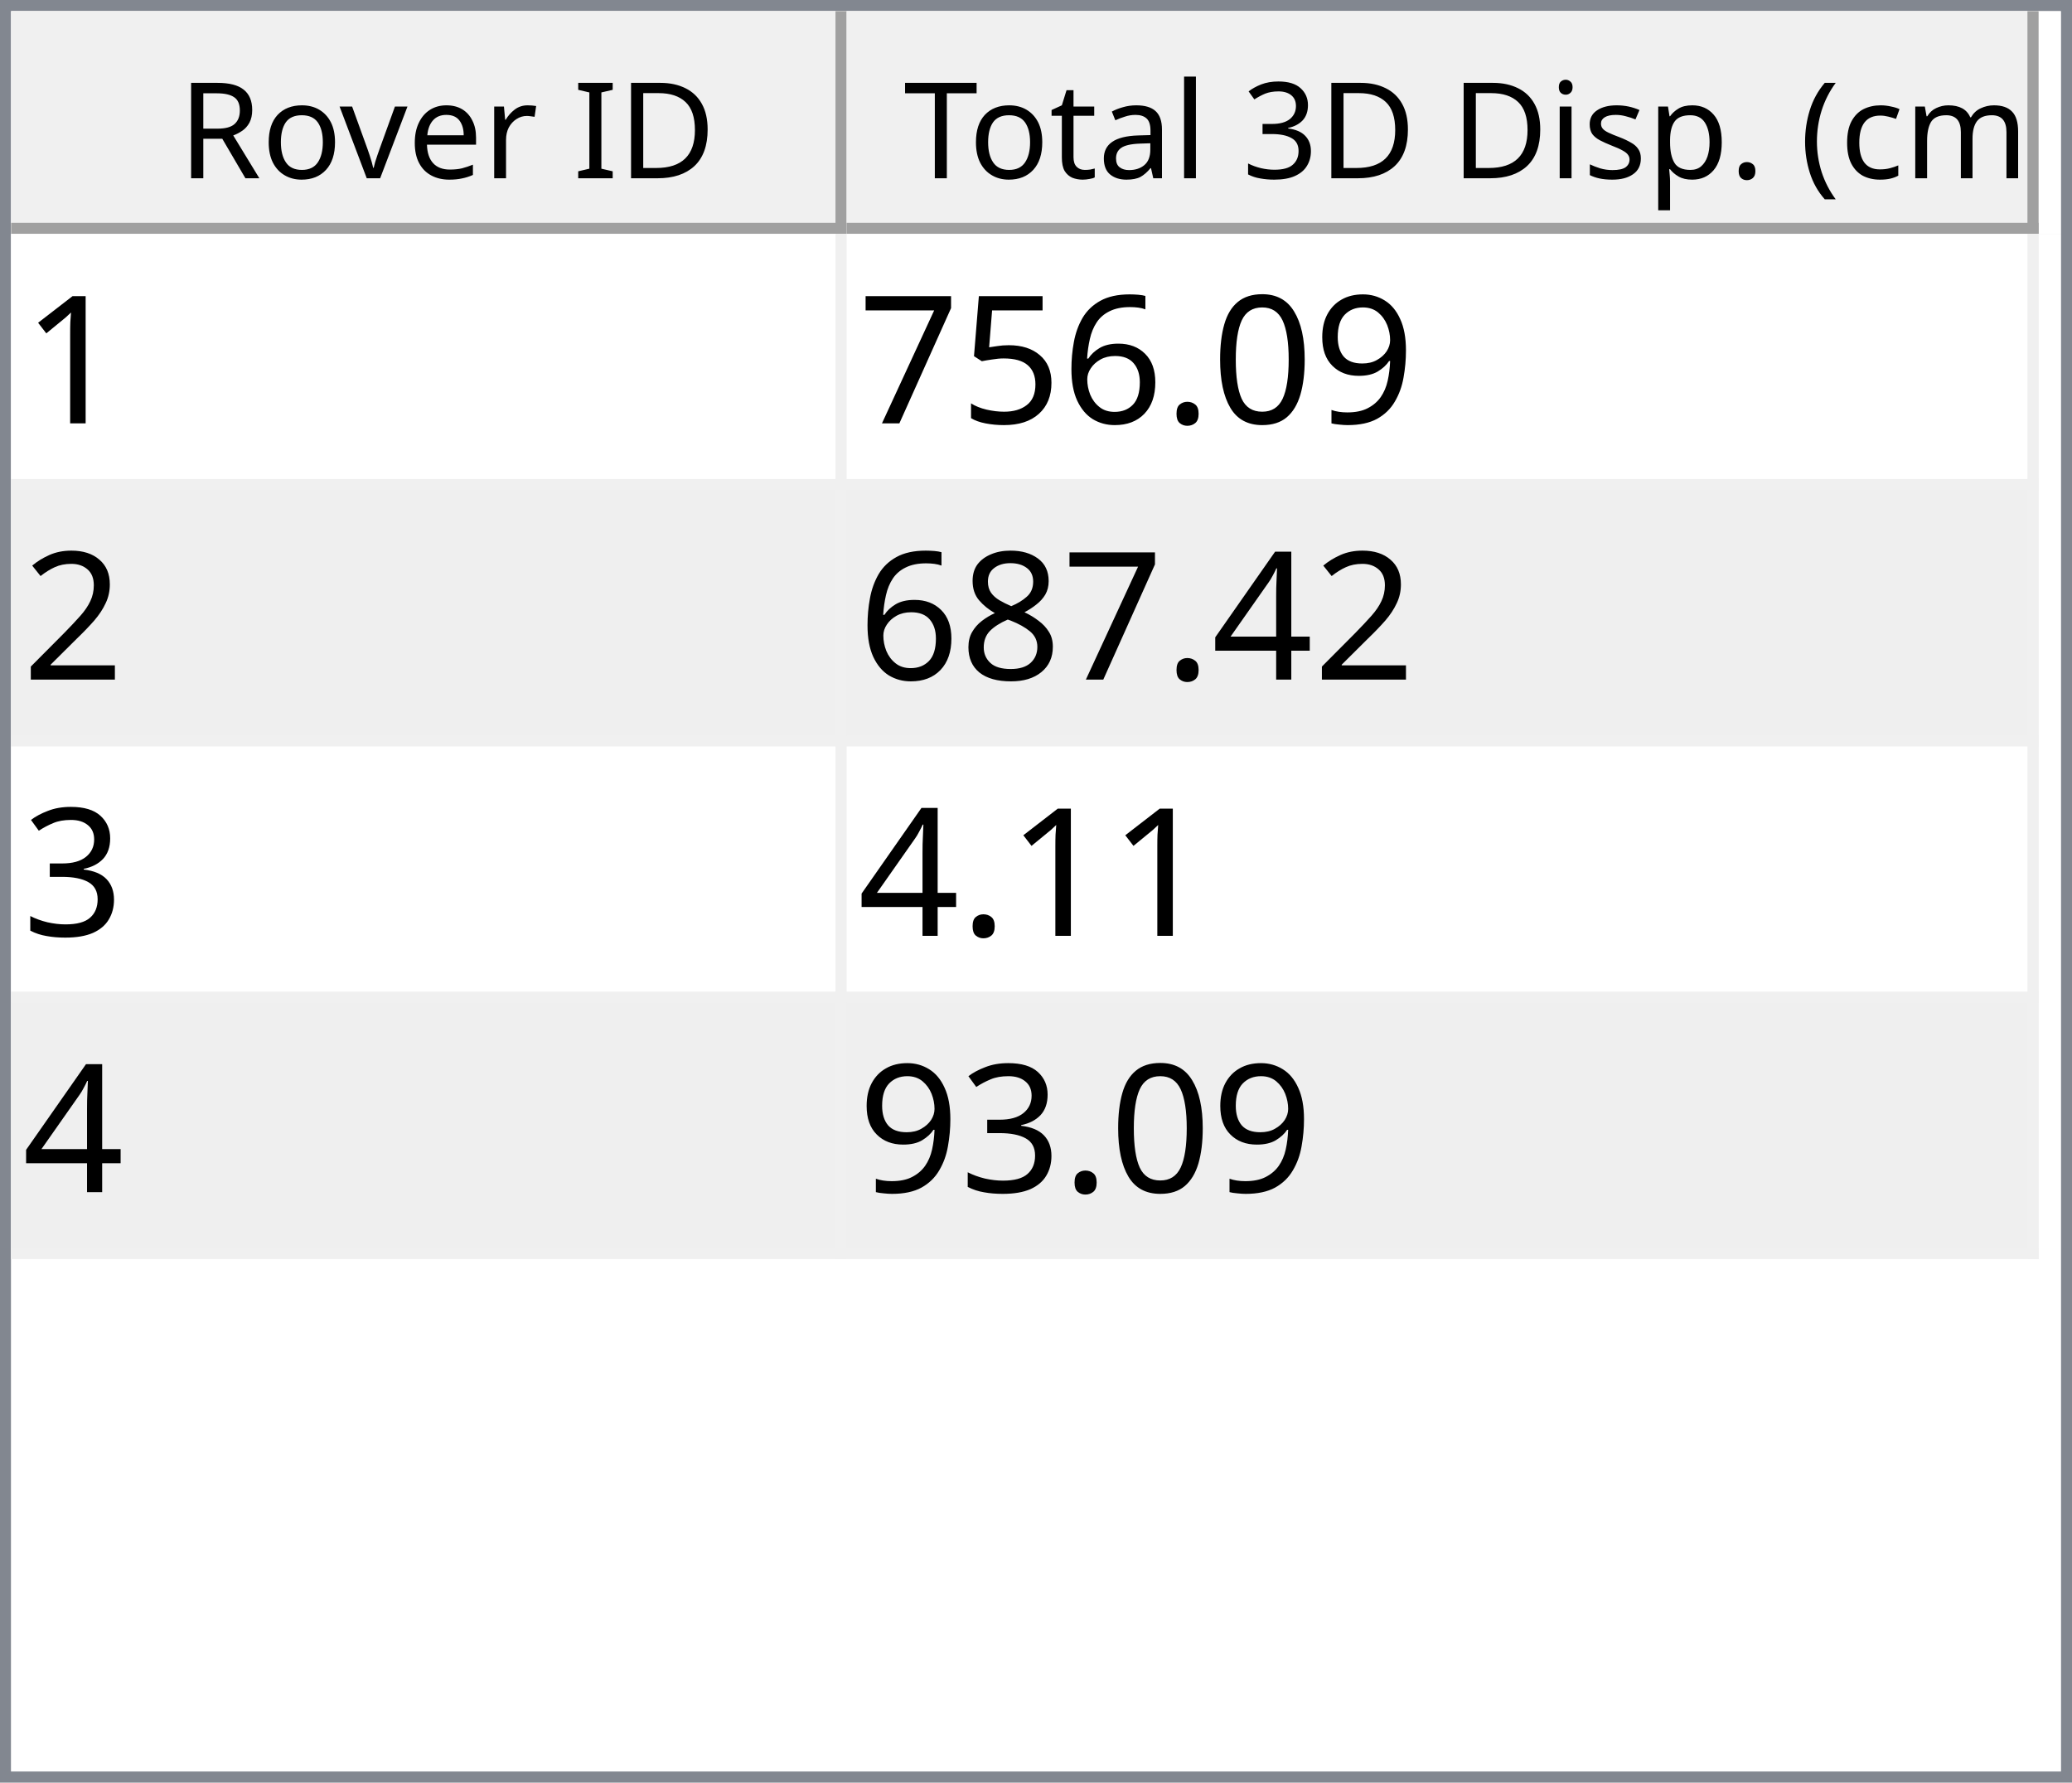
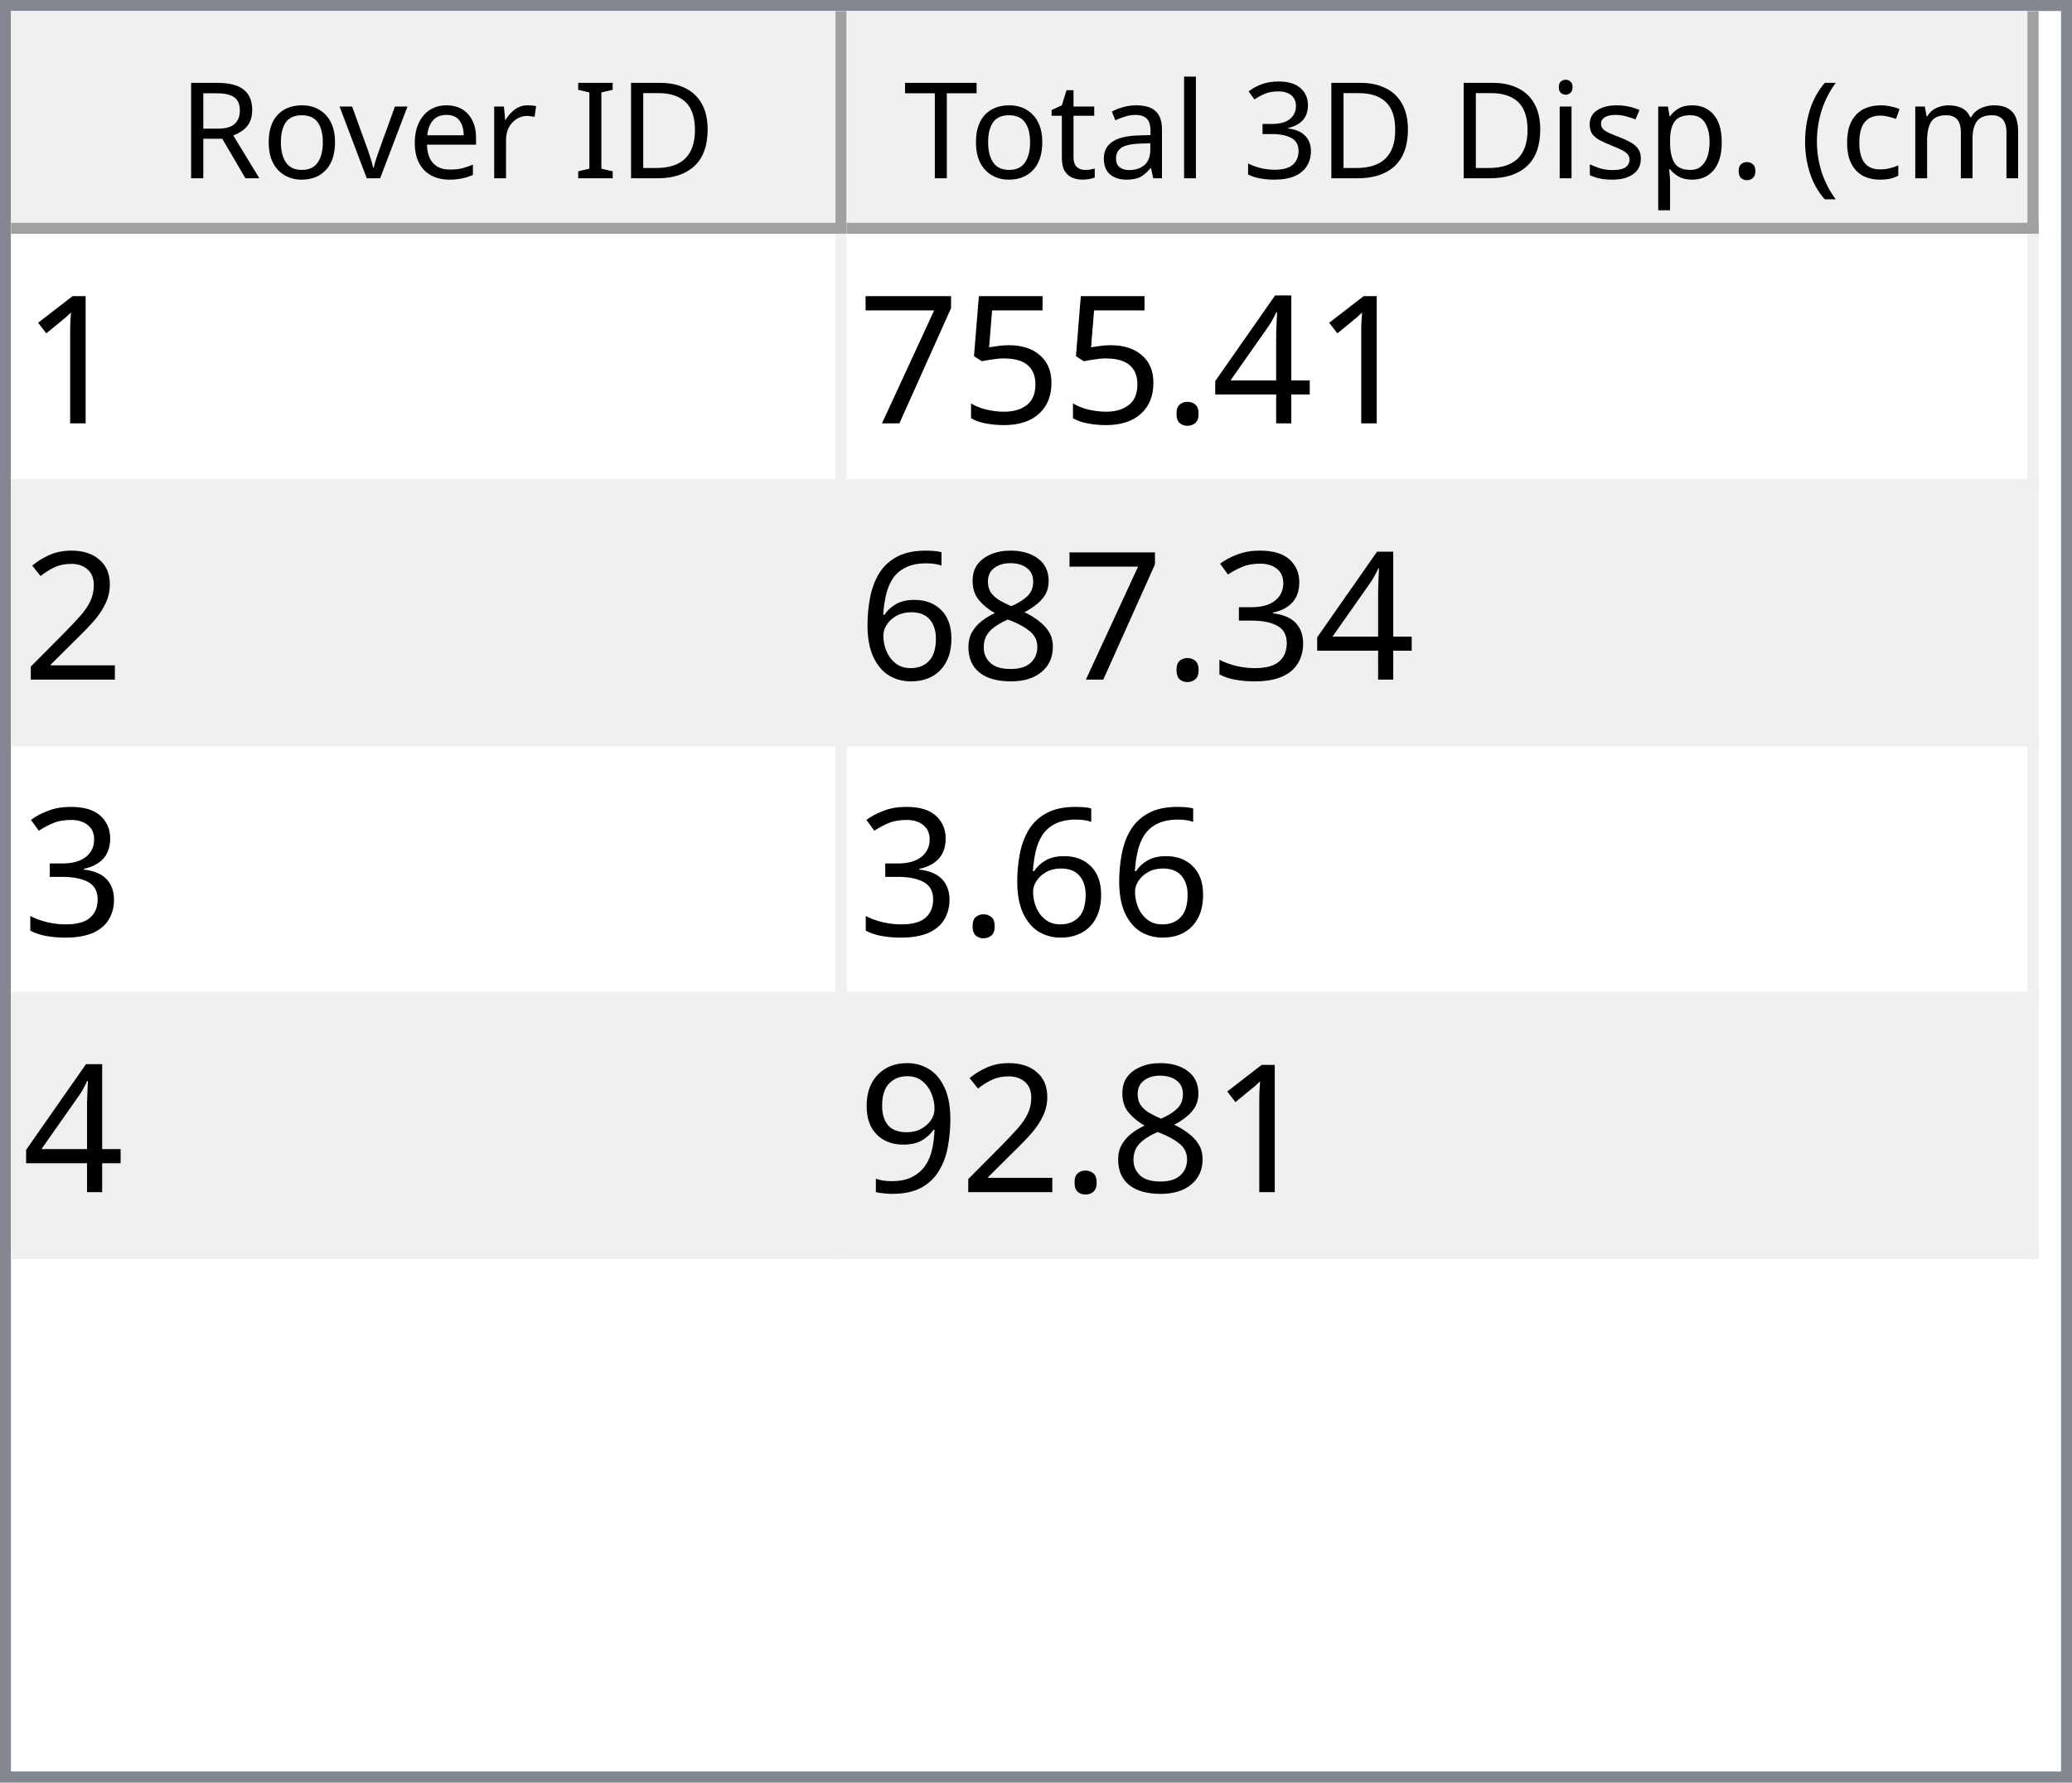
<svg xmlns="http://www.w3.org/2000/svg" style="fill-opacity:1; color-rendering:auto; color-interpolation:auto; text-rendering:auto; stroke:black; stroke-linecap:square; stroke-miterlimit:10; shape-rendering:auto; stroke-opacity:1; fill:black; stroke-dasharray:none; font-weight:normal; stroke-width:1; font-family:'Dialog'; font-style:normal; stroke-linejoin:miter; font-size:12px; stroke-dashoffset:0; image-rendering:auto;" width="186" height="160">
  <defs id="genericDefs" />
  <g>
    <defs id="defs1">
      <clipPath clipPathUnits="userSpaceOnUse" id="clipPath1">
        <path d="M0 0 L186 0 L186 160 L0 160 L0 0 Z" />
      </clipPath>
      <clipPath clipPathUnits="userSpaceOnUse" id="clipPath2">
        <path d="M0 0 L0 160 L186 160 L186 0 Z" />
      </clipPath>
      <clipPath clipPathUnits="userSpaceOnUse" id="clipPath3">
        <path d="M0 0 L0 20 L184 20 L184 0 Z" />
      </clipPath>
      <clipPath clipPathUnits="userSpaceOnUse" id="clipPath4">
        <path d="M0 0 L0 20 L75 20 L75 0 Z" />
      </clipPath>
      <clipPath clipPathUnits="userSpaceOnUse" id="clipPath5">
        <path d="M1 1 L1 19 L74 19 L74 1 Z" />
      </clipPath>
      <clipPath clipPathUnits="userSpaceOnUse" id="clipPath6">
        <path d="M0 0 L0 18 L73 18 L73 0 Z" />
      </clipPath>
      <clipPath clipPathUnits="userSpaceOnUse" id="clipPath7">
        <path d="M-0.5 -0.5 L-0.5 19.5 L74.5 19.5 L74.5 -0.5 Z" />
      </clipPath>
      <clipPath clipPathUnits="userSpaceOnUse" id="clipPath8">
        <path d="M0 0 L0 20 L107 20 L107 0 Z" />
      </clipPath>
      <clipPath clipPathUnits="userSpaceOnUse" id="clipPath9">
        <path d="M1 1 L1 19 L106 19 L106 1 Z" />
      </clipPath>
      <clipPath clipPathUnits="userSpaceOnUse" id="clipPath10">
        <path d="M0 0 L0 18 L105 18 L105 0 Z" />
      </clipPath>
      <clipPath clipPathUnits="userSpaceOnUse" id="clipPath11">
        <path d="M-0.5 -0.5 L-0.5 19.5 L106.5 19.5 L106.5 -0.5 Z" />
      </clipPath>
      <clipPath clipPathUnits="userSpaceOnUse" id="clipPath12">
        <path d="M0 0 L0 138 L184 138 L184 0 Z" />
      </clipPath>
      <clipPath clipPathUnits="userSpaceOnUse" id="clipPath13">
        <path d="M0 0 L0 92 L182 92 L182 0 Z" />
      </clipPath>
      <clipPath clipPathUnits="userSpaceOnUse" id="clipPath14">
        <path d="M-0.5 -0.5 L-0.5 91.5 L181.5 91.5 L181.5 -0.5 Z" />
      </clipPath>
      <clipPath clipPathUnits="userSpaceOnUse" id="clipPath15">
        <path d="M0 0 L0 22 L74 22 L74 0 Z" />
      </clipPath>
      <clipPath clipPathUnits="userSpaceOnUse" id="clipPath16">
        <path d="M0 0 L0 22 L106 22 L106 0 Z" />
      </clipPath>
      <font horiz-adv-x="64.551" id="font1">
        <font-face ascent="107.91" descent="25.098" units-per-em="100" style="font-style:normal; font-family:Segoe UI; font-weight:normal;" />
        <missing-glyph horiz-adv-x="64.551" d="M8.109 0 L8.109 68.266 L56.453 68.266 L56.453 0 L8.109 0 ZM15.328 7.234 L49.219 7.234 L49.219 61.031 L15.328 61.031 L15.328 7.234 Z" />
        <glyph unicode="D" horiz-adv-x="70.117" d="M9.188 0 L9.188 70.016 L28.516 70.016 Q65.531 70.016 65.531 35.891 Q65.531 19.672 55.25 9.836 Q44.969 0 27.734 0 L9.188 0 ZM17.391 62.594 L17.391 7.422 L27.828 7.422 Q41.609 7.422 49.273 14.797 Q56.938 22.172 56.938 35.688 Q56.938 62.594 28.328 62.594 L17.391 62.594 Z" />
        <glyph unicode="I" horiz-adv-x="26.611" d="M17.391 0 L9.188 0 L9.188 70.016 L17.391 70.016 L17.391 0 Z" />
        <glyph unicode=" " horiz-adv-x="27.393" d="" />
        <glyph unicode="r" horiz-adv-x="34.766" d="M34.188 41.891 Q32.078 43.5 28.125 43.5 Q23 43.5 19.555 38.672 Q16.109 33.844 16.109 25.484 L16.109 0 L8.109 0 L8.109 50 L16.109 50 L16.109 39.703 L16.312 39.703 Q18.016 44.969 21.531 47.922 Q25.047 50.875 29.391 50.875 Q32.516 50.875 34.188 50.203 L34.188 41.891 Z" />
        <glyph unicode="e" horiz-adv-x="52.295" d="M48.297 23 L12.984 23 Q13.188 14.656 17.484 10.109 Q21.781 5.562 29.297 5.562 Q37.75 5.562 44.828 11.141 L44.828 3.609 Q38.234 -1.172 27.391 -1.172 Q16.797 -1.172 10.742 5.641 Q4.688 12.453 4.688 24.812 Q4.688 36.469 11.305 43.82 Q17.922 51.172 27.734 51.172 Q37.547 51.172 42.922 44.828 Q48.297 38.484 48.297 27.203 L48.297 23 ZM40.094 29.781 Q40.047 36.719 36.75 40.578 Q33.453 44.438 27.594 44.438 Q21.922 44.438 17.969 40.383 Q14.016 36.328 13.094 29.781 L40.094 29.781 Z" />
        <glyph unicode="v" horiz-adv-x="47.9" d="M47.406 50 L27.484 0 L19.625 0 L0.688 50 L9.469 50 L22.172 13.672 Q23.578 9.672 23.922 6.688 L24.125 6.688 Q24.609 10.453 25.688 13.484 L38.969 50 L47.406 50 Z" />
        <glyph unicode="o" horiz-adv-x="58.594" d="M29 -1.172 Q17.922 -1.172 11.305 5.836 Q4.688 12.844 4.688 24.422 Q4.688 37.016 11.57 44.094 Q18.453 51.172 30.172 51.172 Q41.359 51.172 47.633 44.289 Q53.906 37.406 53.906 25.203 Q53.906 13.234 47.141 6.031 Q40.375 -1.172 29 -1.172 ZM29.594 44.438 Q21.875 44.438 17.383 39.188 Q12.891 33.938 12.891 24.703 Q12.891 15.828 17.43 10.695 Q21.969 5.562 29.594 5.562 Q37.359 5.562 41.531 10.594 Q45.703 15.625 45.703 24.906 Q45.703 34.281 41.531 39.359 Q37.359 44.438 29.594 44.438 Z" />
        <glyph unicode="R" horiz-adv-x="59.814" d="M59.375 0 L49.609 0 L37.891 19.625 Q36.281 22.359 34.766 24.289 Q33.25 26.219 31.664 27.438 Q30.078 28.656 28.25 29.219 Q26.422 29.781 24.125 29.781 L17.391 29.781 L17.391 0 L9.188 0 L9.188 70.016 L30.078 70.016 Q34.672 70.016 38.555 68.867 Q42.438 67.719 45.289 65.375 Q48.141 63.031 49.758 59.547 Q51.375 56.062 51.375 51.375 Q51.375 47.703 50.273 44.656 Q49.172 41.609 47.148 39.211 Q45.125 36.812 42.266 35.133 Q39.406 33.453 35.844 32.516 L35.844 32.328 Q37.594 31.547 38.891 30.547 Q40.188 29.547 41.359 28.18 Q42.531 26.812 43.68 25.078 Q44.828 23.344 46.234 21.047 L59.375 0 ZM17.391 62.594 L17.391 37.203 L28.516 37.203 Q31.594 37.203 34.203 38.133 Q36.812 39.062 38.719 40.797 Q40.625 42.531 41.703 45.047 Q42.781 47.562 42.781 50.688 Q42.781 56.297 39.141 59.445 Q35.5 62.594 28.609 62.594 L17.391 62.594 Z" />
        <glyph unicode=")" horiz-adv-x="30.176" d="M8.297 -15.922 L1.172 -15.922 Q16.406 2.344 16.406 26.812 Q16.406 51.469 1.078 70.016 L8.297 70.016 Q23.531 52.156 23.531 26.703 Q23.531 1.375 8.297 -15.922 Z" />
        <glyph unicode="m" horiz-adv-x="86.133" d="M79.109 0 L71.094 0 L71.094 28.719 Q71.094 37.016 68.531 40.727 Q65.969 44.438 59.906 44.438 Q54.781 44.438 51.195 39.75 Q47.609 35.062 47.609 28.516 L47.609 0 L39.594 0 L39.594 29.688 Q39.594 44.438 28.219 44.438 Q22.953 44.438 19.531 40.016 Q16.109 35.594 16.109 28.516 L16.109 0 L8.109 0 L8.109 50 L16.109 50 L16.109 42.094 L16.312 42.094 Q21.625 51.172 31.844 51.172 Q36.969 51.172 40.773 48.312 Q44.578 45.453 46 40.828 Q51.562 51.172 62.594 51.172 Q79.109 51.172 79.109 30.812 L79.109 0 Z" />
        <glyph unicode="c" horiz-adv-x="46.191" d="M42.188 2.297 Q36.422 -1.172 28.516 -1.172 Q17.828 -1.172 11.258 5.789 Q4.688 12.75 4.688 23.828 Q4.688 36.188 11.766 43.68 Q18.844 51.172 30.672 51.172 Q37.25 51.172 42.281 48.734 L42.281 40.531 Q36.719 44.438 30.375 44.438 Q22.703 44.438 17.797 38.945 Q12.891 33.453 12.891 24.516 Q12.891 15.719 17.508 10.641 Q22.125 5.562 29.891 5.562 Q36.422 5.562 42.188 9.906 L42.188 2.297 Z" />
        <glyph unicode="(" horiz-adv-x="30.176" d="M29.109 -15.922 L21.969 -15.922 Q6.844 1.375 6.844 26.703 Q6.844 52.156 21.969 70.016 L29.203 70.016 Q13.875 51.469 13.875 26.812 Q13.875 2.344 29.109 -15.922 Z" />
        <glyph unicode="." horiz-adv-x="21.68" d="M10.891 -1.078 Q8.641 -1.078 7.055 0.539 Q5.469 2.156 5.469 4.391 Q5.469 6.641 7.055 8.273 Q8.641 9.906 10.891 9.906 Q13.188 9.906 14.797 8.273 Q16.406 6.641 16.406 4.391 Q16.406 2.156 14.797 0.539 Q13.188 -1.078 10.891 -1.078 Z" />
        <glyph unicode="p" horiz-adv-x="58.789" d="M16.312 7.234 L16.109 7.234 L16.109 -23 L8.109 -23 L8.109 50 L16.109 50 L16.109 41.219 L16.312 41.219 Q22.219 51.172 33.594 51.172 Q43.266 51.172 48.688 44.461 Q54.109 37.75 54.109 26.469 Q54.109 13.922 48 6.375 Q41.891 -1.172 31.297 -1.172 Q21.578 -1.172 16.312 7.234 ZM16.109 27.391 L16.109 20.406 Q16.109 14.203 20.141 9.883 Q24.172 5.562 30.375 5.562 Q37.641 5.562 41.773 11.133 Q45.906 16.703 45.906 26.609 Q45.906 34.969 42.047 39.703 Q38.188 44.438 31.594 44.438 Q24.609 44.438 20.359 39.578 Q16.109 34.719 16.109 27.391 Z" />
        <glyph unicode="s" horiz-adv-x="42.432" d="M5.078 1.812 L5.078 10.406 Q11.625 5.562 19.484 5.562 Q30.031 5.562 30.031 12.594 Q30.031 14.594 29.125 15.992 Q28.219 17.391 26.68 18.461 Q25.141 19.531 23.07 20.383 Q21 21.234 18.609 22.172 Q15.281 23.484 12.766 24.828 Q10.25 26.172 8.57 27.859 Q6.891 29.547 6.031 31.695 Q5.172 33.844 5.172 36.719 Q5.172 40.234 6.789 42.945 Q8.406 45.656 11.086 47.484 Q13.766 49.312 17.211 50.242 Q20.656 51.172 24.312 51.172 Q30.812 51.172 35.938 48.922 L35.938 40.828 Q30.422 44.438 23.25 44.438 Q21 44.438 19.195 43.922 Q17.391 43.406 16.094 42.477 Q14.797 41.547 14.086 40.258 Q13.375 38.969 13.375 37.406 Q13.375 35.453 14.086 34.133 Q14.797 32.812 16.164 31.789 Q17.531 30.766 19.484 29.938 Q21.438 29.109 23.922 28.125 Q27.25 26.859 29.883 25.516 Q32.516 24.172 34.375 22.484 Q36.234 20.797 37.234 18.602 Q38.234 16.406 38.234 13.375 Q38.234 9.672 36.602 6.938 Q34.969 4.203 32.234 2.398 Q29.5 0.594 25.93 -0.289 Q22.359 -1.172 18.453 -1.172 Q10.75 -1.172 5.078 1.812 Z" />
        <glyph unicode="i" horiz-adv-x="24.219" d="M12.203 62.703 Q10.062 62.703 8.547 64.164 Q7.031 65.625 7.031 67.875 Q7.031 70.125 8.547 71.609 Q10.062 73.094 12.203 73.094 Q14.406 73.094 15.945 71.609 Q17.484 70.125 17.484 67.875 Q17.484 65.719 15.945 64.211 Q14.406 62.703 12.203 62.703 ZM16.109 0 L8.109 0 L8.109 50 L16.109 50 L16.109 0 Z" />
        <glyph unicode="3" horiz-adv-x="53.906" d="M46.531 19.828 Q46.531 15.094 44.75 11.211 Q42.969 7.328 39.719 4.57 Q36.469 1.812 31.93 0.297 Q27.391 -1.219 21.922 -1.219 Q11.922 -1.219 6 2.594 L6 11.188 Q13.094 5.609 22.219 5.609 Q25.875 5.609 28.828 6.539 Q31.781 7.469 33.906 9.227 Q36.031 10.984 37.18 13.477 Q38.328 15.969 38.328 19.094 Q38.328 32.812 18.797 32.812 L12.984 32.812 L12.984 39.594 L18.5 39.594 Q35.797 39.594 35.797 52.484 Q35.797 64.406 22.609 64.406 Q15.188 64.406 8.688 59.422 L8.688 67.188 Q15.375 71.188 24.609 71.188 Q29 71.188 32.57 69.969 Q36.141 68.75 38.68 66.555 Q41.219 64.359 42.609 61.281 Q44 58.203 44 54.5 Q44 40.672 30.031 36.719 L30.031 36.531 Q33.594 36.141 36.625 34.797 Q39.656 33.453 41.852 31.305 Q44.047 29.156 45.289 26.25 Q46.531 23.344 46.531 19.828 Z" />
        <glyph unicode="l" horiz-adv-x="24.219" d="M16.109 0 L8.109 0 L8.109 74.031 L16.109 74.031 L16.109 0 Z" />
        <glyph unicode="a" horiz-adv-x="50.879" d="M43.891 0 L35.891 0 L35.891 7.812 L35.688 7.812 Q30.469 -1.172 20.312 -1.172 Q12.844 -1.172 8.617 2.781 Q4.391 6.734 4.391 13.281 Q4.391 27.297 20.906 29.594 L35.891 31.688 Q35.891 44.438 25.594 44.438 Q16.547 44.438 9.281 38.281 L9.281 46.484 Q16.656 51.172 26.266 51.172 Q43.891 51.172 43.891 32.516 L43.891 0 ZM35.891 25.297 L23.828 23.641 Q18.266 22.859 15.43 20.875 Q12.594 18.891 12.594 13.875 Q12.594 10.203 15.211 7.883 Q17.828 5.562 22.172 5.562 Q28.125 5.562 32.008 9.742 Q35.891 13.922 35.891 20.312 L35.891 25.297 Z" />
        <glyph unicode="t" horiz-adv-x="33.887" d="M31.297 0.484 Q28.469 -1.078 23.828 -1.078 Q10.688 -1.078 10.688 13.578 L10.688 43.172 L2.094 43.172 L2.094 50 L10.688 50 L10.688 62.203 L18.703 64.797 L18.703 50 L31.297 50 L31.297 43.172 L18.703 43.172 L18.703 14.984 Q18.703 9.969 20.414 7.82 Q22.125 5.672 26.078 5.672 Q29.109 5.672 31.297 7.328 L31.297 0.484 Z" />
        <glyph unicode="T" horiz-adv-x="52.393" d="M50.594 62.594 L30.375 62.594 L30.375 0 L22.172 0 L22.172 62.594 L2 62.594 L2 70.016 L50.594 70.016 L50.594 62.594 Z" />
      </font>
      <font horiz-adv-x="75.0" id="font2">
        <font-face ascent="100.537" descent="21.973" units-per-em="100" style="font-style:normal; font-family:sans-serif; font-weight:normal;" />
        <missing-glyph horiz-adv-x="75.0" d="M12.5 0 L12.5 62.5 L62.5 62.5 L62.5 0 L12.5 0 ZM14.062 1.562 L60.938 1.562 L60.938 60.938 L14.062 60.938 L14.062 1.562 Z" />
        <glyph unicode="1" horiz-adv-x="55.615" d="M37.25 0 L28.469 0 L28.469 56 Q25.297 52.984 20.141 49.953 Q14.984 46.922 10.891 45.406 L10.891 53.906 Q18.266 57.375 23.781 62.305 Q29.297 67.234 31.594 71.875 L37.25 71.875 L37.25 0 Z" />
-         <glyph unicode="9" horiz-adv-x="55.615" d="M5.469 16.547 L13.922 17.328 Q14.984 11.375 18.016 8.688 Q21.047 6 25.781 6 Q29.828 6 32.883 7.859 Q35.938 9.719 37.891 12.82 Q39.844 15.922 41.164 21.195 Q42.484 26.469 42.484 31.938 Q42.484 32.516 42.438 33.688 Q39.797 29.5 35.234 26.883 Q30.672 24.266 25.344 24.266 Q16.453 24.266 10.305 30.711 Q4.156 37.156 4.156 47.703 Q4.156 58.594 10.578 65.234 Q17 71.875 26.656 71.875 Q33.641 71.875 39.43 68.117 Q45.219 64.359 48.219 57.398 Q51.219 50.438 51.219 37.25 Q51.219 23.531 48.242 15.406 Q45.266 7.281 39.383 3.031 Q33.5 -1.219 25.594 -1.219 Q17.188 -1.219 11.867 3.445 Q6.547 8.109 5.469 16.547 ZM41.453 48.141 Q41.453 55.719 37.43 60.156 Q33.406 64.594 27.734 64.594 Q21.875 64.594 17.531 59.812 Q13.188 55.031 13.188 47.406 Q13.188 40.578 17.312 36.305 Q21.438 32.031 27.484 32.031 Q33.594 32.031 37.523 36.305 Q41.453 40.578 41.453 48.141 Z" />
-         <glyph unicode="0" horiz-adv-x="55.615" d="M4.156 35.297 Q4.156 48 6.766 55.742 Q9.375 63.484 14.523 67.68 Q19.672 71.875 27.484 71.875 Q33.25 71.875 37.594 69.555 Q41.938 67.234 44.773 62.867 Q47.609 58.5 49.219 52.227 Q50.828 45.953 50.828 35.297 Q50.828 22.703 48.242 14.969 Q45.656 7.234 40.508 3.008 Q35.359 -1.219 27.484 -1.219 Q17.141 -1.219 11.234 6.203 Q4.156 15.141 4.156 35.297 ZM13.188 35.297 Q13.188 17.672 17.312 11.836 Q21.438 6 27.484 6 Q33.547 6 37.672 11.859 Q41.797 17.719 41.797 35.297 Q41.797 52.984 37.672 58.789 Q33.547 64.594 27.391 64.594 Q21.344 64.594 17.719 59.469 Q13.188 52.938 13.188 35.297 Z" />
+         <glyph unicode="4" horiz-adv-x="55.615" d="M32.328 0 L32.328 17.141 L1.266 17.141 L1.266 25.203 L33.938 71.578 L41.109 71.578 L41.109 25.203 L50.781 25.203 L50.781 17.141 L41.109 17.141 L41.109 0 L32.328 0 ZM32.328 25.203 L32.328 57.469 L9.906 25.203 L32.328 25.203 Z" />
        <glyph unicode="." horiz-adv-x="27.783" d="M9.078 0 L9.078 10.016 L19.094 10.016 L19.094 0 L9.078 0 Z" />
-         <glyph unicode="6" horiz-adv-x="55.615" d="M49.75 54.047 L41.016 53.375 Q39.844 58.547 37.703 60.891 Q34.125 64.656 28.906 64.656 Q24.703 64.656 21.531 62.312 Q17.391 59.281 14.992 53.469 Q12.594 47.656 12.5 36.922 Q15.672 41.75 20.266 44.094 Q24.859 46.438 29.891 46.438 Q38.672 46.438 44.852 39.969 Q51.031 33.5 51.031 23.25 Q51.031 16.5 48.125 10.719 Q45.219 4.938 40.141 1.859 Q35.062 -1.219 28.609 -1.219 Q17.625 -1.219 10.695 6.859 Q3.766 14.938 3.766 33.5 Q3.766 54.25 11.422 63.672 Q18.109 71.875 29.438 71.875 Q37.891 71.875 43.289 67.141 Q48.688 62.406 49.75 54.047 ZM13.875 23.188 Q13.875 18.656 15.797 14.508 Q17.719 10.359 21.188 8.18 Q24.656 6 28.469 6 Q34.031 6 38.039 10.492 Q42.047 14.984 42.047 22.703 Q42.047 30.125 38.086 34.398 Q34.125 38.672 28.125 38.672 Q22.172 38.672 18.023 34.398 Q13.875 30.125 13.875 23.188 Z" />
        <glyph unicode="5" horiz-adv-x="55.615" d="M4.156 18.75 L13.375 19.531 Q14.406 12.797 18.141 9.398 Q21.875 6 27.156 6 Q33.5 6 37.891 10.789 Q42.281 15.578 42.281 23.484 Q42.281 31 38.062 35.352 Q33.844 39.703 27 39.703 Q22.75 39.703 19.336 37.773 Q15.922 35.844 13.969 32.766 L5.719 33.844 L12.641 70.609 L48.25 70.609 L48.25 62.203 L19.672 62.203 L15.828 42.969 Q22.266 47.469 29.344 47.469 Q38.719 47.469 45.164 40.969 Q51.609 34.469 51.609 24.266 Q51.609 14.547 45.953 7.469 Q39.062 -1.219 27.156 -1.219 Q17.391 -1.219 11.211 4.25 Q5.031 9.719 4.156 18.75 Z" />
        <glyph unicode="7" horiz-adv-x="55.615" d="M4.734 62.203 L4.734 70.656 L51.078 70.656 L51.078 63.812 Q44.234 56.547 37.523 44.484 Q30.812 32.422 27.156 19.672 Q24.516 10.688 23.781 0 L14.75 0 Q14.891 8.453 18.062 20.414 Q21.234 32.375 27.172 43.484 Q33.109 54.594 39.797 62.203 L4.734 62.203 Z" />
        <glyph unicode="2" horiz-adv-x="55.615" d="M50.344 8.453 L50.344 0 L3.031 0 Q2.938 3.172 4.047 6.109 Q5.859 10.938 9.836 15.625 Q13.812 20.312 21.344 26.469 Q33.016 36.031 37.117 41.625 Q41.219 47.219 41.219 52.203 Q41.219 57.422 37.477 61.008 Q33.734 64.594 27.734 64.594 Q21.391 64.594 17.578 60.789 Q13.766 56.984 13.719 50.25 L4.688 51.172 Q5.609 61.281 11.664 66.578 Q17.719 71.875 27.938 71.875 Q38.234 71.875 44.242 66.164 Q50.25 60.453 50.25 52 Q50.25 47.703 48.492 43.555 Q46.734 39.406 42.656 34.812 Q38.578 30.219 29.109 22.219 Q21.188 15.578 18.945 13.211 Q16.703 10.844 15.234 8.453 L50.344 8.453 Z" />
-         <glyph unicode="4" horiz-adv-x="55.615" d="M32.328 0 L32.328 17.141 L1.266 17.141 L1.266 25.203 L33.938 71.578 L41.109 71.578 L41.109 25.203 L50.781 25.203 L50.781 17.141 L41.109 17.141 L41.109 0 L32.328 0 ZM32.328 25.203 L32.328 57.469 L9.906 25.203 L32.328 25.203 Z" />
+         <glyph unicode="3" horiz-adv-x="55.615" d="M4.203 18.891 L12.984 20.062 Q14.5 12.594 18.141 9.297 Q21.781 6 27 6 Q33.203 6 37.477 10.297 Q41.75 14.594 41.75 20.953 Q41.75 27 37.797 30.93 Q33.844 34.859 27.734 34.859 Q25.25 34.859 21.531 33.891 L22.516 41.609 Q23.391 41.5 23.922 41.5 Q29.547 41.5 34.039 44.43 Q38.531 47.359 38.531 53.469 Q38.531 58.297 35.258 61.477 Q31.984 64.656 26.812 64.656 Q21.688 64.656 18.266 61.43 Q14.844 58.203 13.875 51.766 L5.078 53.328 Q6.688 62.156 12.398 67.016 Q18.109 71.875 26.609 71.875 Q32.469 71.875 37.398 69.359 Q42.328 66.844 44.945 62.5 Q47.562 58.156 47.562 53.266 Q47.562 48.641 45.07 44.828 Q42.578 41.016 37.703 38.766 Q44.047 37.312 47.562 32.695 Q51.078 28.078 51.078 21.141 Q51.078 11.766 44.242 5.25 Q37.406 -1.266 26.953 -1.266 Q17.531 -1.266 11.305 4.352 Q5.078 9.969 4.203 18.891 Z" />
        <glyph unicode="8" horiz-adv-x="55.615" d="M17.672 38.812 Q12.203 40.828 9.57 44.539 Q6.938 48.25 6.938 53.422 Q6.938 61.234 12.555 66.555 Q18.172 71.875 27.484 71.875 Q36.859 71.875 42.578 66.43 Q48.297 60.984 48.297 53.172 Q48.297 48.188 45.68 44.508 Q43.062 40.828 37.75 38.812 Q44.344 36.672 47.781 31.883 Q51.219 27.094 51.219 20.453 Q51.219 11.281 44.727 5.031 Q38.234 -1.219 27.641 -1.219 Q17.047 -1.219 10.547 5.055 Q4.047 11.328 4.047 20.703 Q4.047 27.688 7.594 32.398 Q11.141 37.109 17.672 38.812 ZM15.922 53.719 Q15.922 48.641 19.195 45.414 Q22.469 42.188 27.688 42.188 Q32.766 42.188 36.016 45.383 Q39.266 48.578 39.266 53.219 Q39.266 58.062 35.914 61.359 Q32.562 64.656 27.594 64.656 Q22.562 64.656 19.242 61.43 Q15.922 58.203 15.922 53.719 ZM13.094 20.656 Q13.094 16.891 14.875 13.375 Q16.656 9.859 20.172 7.93 Q23.688 6 27.734 6 Q34.031 6 38.133 10.055 Q42.234 14.109 42.234 20.359 Q42.234 26.703 38.016 30.859 Q33.797 35.016 27.438 35.016 Q21.234 35.016 17.164 30.914 Q13.094 26.812 13.094 20.656 Z" />
-         <glyph unicode="3" horiz-adv-x="55.615" d="M4.203 18.891 L12.984 20.062 Q14.5 12.594 18.141 9.297 Q21.781 6 27 6 Q33.203 6 37.477 10.297 Q41.75 14.594 41.75 20.953 Q41.75 27 37.797 30.93 Q33.844 34.859 27.734 34.859 Q25.25 34.859 21.531 33.891 L22.516 41.609 Q23.391 41.5 23.922 41.5 Q29.547 41.5 34.039 44.43 Q38.531 47.359 38.531 53.469 Q38.531 58.297 35.258 61.477 Q31.984 64.656 26.812 64.656 Q21.688 64.656 18.266 61.43 Q14.844 58.203 13.875 51.766 L5.078 53.328 Q6.688 62.156 12.398 67.016 Q18.109 71.875 26.609 71.875 Q32.469 71.875 37.398 69.359 Q42.328 66.844 44.945 62.5 Q47.562 58.156 47.562 53.266 Q47.562 48.641 45.07 44.828 Q42.578 41.016 37.703 38.766 Q44.047 37.312 47.562 32.695 Q51.078 28.078 51.078 21.141 Q51.078 11.766 44.242 5.25 Q37.406 -1.266 26.953 -1.266 Q17.531 -1.266 11.305 4.352 Q5.078 9.969 4.203 18.891 Z" />
+         <glyph unicode="6" horiz-adv-x="55.615" d="M49.75 54.047 L41.016 53.375 Q39.844 58.547 37.703 60.891 Q34.125 64.656 28.906 64.656 Q24.703 64.656 21.531 62.312 Q17.391 59.281 14.992 53.469 Q12.594 47.656 12.5 36.922 Q15.672 41.75 20.266 44.094 Q24.859 46.438 29.891 46.438 Q38.672 46.438 44.852 39.969 Q51.031 33.5 51.031 23.25 Q51.031 16.5 48.125 10.719 Q45.219 4.938 40.141 1.859 Q35.062 -1.219 28.609 -1.219 Q17.625 -1.219 10.695 6.859 Q3.766 14.938 3.766 33.5 Q3.766 54.25 11.422 63.672 Q18.109 71.875 29.438 71.875 Q37.891 71.875 43.289 67.141 Q48.688 62.406 49.75 54.047 ZM13.875 23.188 Q13.875 18.656 15.797 14.508 Q17.719 10.359 21.188 8.18 Q24.656 6 28.469 6 Q34.031 6 38.039 10.492 Q42.047 14.984 42.047 22.703 Q42.047 30.125 38.086 34.398 Q34.125 38.672 28.125 38.672 Q22.172 38.672 18.023 34.398 Q13.875 30.125 13.875 23.188 Z" />
+         <glyph unicode="9" horiz-adv-x="55.615" d="M5.469 16.547 L13.922 17.328 Q14.984 11.375 18.016 8.688 Q21.047 6 25.781 6 Q29.828 6 32.883 7.859 Q35.938 9.719 37.891 12.82 Q39.844 15.922 41.164 21.195 Q42.484 26.469 42.484 31.938 Q42.484 32.516 42.438 33.688 Q39.797 29.5 35.234 26.883 Q30.672 24.266 25.344 24.266 Q16.453 24.266 10.305 30.711 Q4.156 37.156 4.156 47.703 Q4.156 58.594 10.578 65.234 Q17 71.875 26.656 71.875 Q33.641 71.875 39.43 68.117 Q45.219 64.359 48.219 57.398 Q51.219 50.438 51.219 37.25 Q51.219 23.531 48.242 15.406 Q45.266 7.281 39.383 3.031 Q33.5 -1.219 25.594 -1.219 Q17.188 -1.219 11.867 3.445 Q6.547 8.109 5.469 16.547 ZM41.453 48.141 Q41.453 55.719 37.43 60.156 Q33.406 64.594 27.734 64.594 Q21.875 64.594 17.531 59.812 Q13.188 55.031 13.188 47.406 Q13.188 40.578 17.312 36.305 Q21.438 32.031 27.484 32.031 Q33.594 32.031 37.523 36.305 Q41.453 40.578 41.453 48.141 Z" />
      </font>
    </defs>
    <g style="fill:white; stroke:white;">
      <rect x="0" y="0" width="186" style="clip-path:url(#clipPath1); stroke:none;" height="160" />
    </g>
    <g style="fill:white; text-rendering:optimizeSpeed; color-rendering:optimizeSpeed; image-rendering:optimizeSpeed; shape-rendering:crispEdges; stroke:white; color-interpolation:sRGB;">
      <rect x="0" width="186" height="160" y="0" style="stroke:none;" />
      <path style="stroke:none;" d="M0 160 L186 160 L186 0 L0 0 Z" />
    </g>
    <g style="fill:rgb(240,240,240); font-family:'Segoe UI'; stroke:rgb(240,240,240);">
      <rect x="0" y="0" width="186" style="clip-path:url(#clipPath2); stroke:none;" height="160" />
    </g>
    <g style="fill:rgb(130,135,144); font-family:'Segoe UI'; stroke:rgb(130,135,144);">
      <path d="M0 0 L186 0 L186 160 L0 160 L0 0 ZM1 1 L185 1 L185 159 L1 159 L1 1 Z" style="fill-rule:evenodd; clip-path:url(#clipPath2); stroke:none;" />
    </g>
    <g style="fill:white; font-family:'Segoe UI'; stroke:white;" transform="translate(1,1)">
      <rect x="0" y="0" width="184" style="clip-path:url(#clipPath3); stroke:none;" height="20" />
    </g>
    <g style="fill:rgb(240,240,240); font-family:'Segoe UI'; stroke:rgb(240,240,240);" transform="translate(1,1)">
      <rect x="0" y="0" width="75" style="clip-path:url(#clipPath4); stroke:none;" height="20" />
    </g>
    <g style="font-family:'Segoe UI';" transform="translate(2,2)">
      <text x="14" xml:space="preserve" y="14" style="clip-path:url(#clipPath6); stroke:none;">Rover ID</text>
    </g>
    <g style="fill:rgb(160,160,160); font-family:'Segoe UI'; stroke:rgb(160,160,160); stroke-linejoin:bevel;" transform="translate(1.5,1.5)">
      <line x1="74" x2="74" y1="0" style="fill:none; clip-path:url(#clipPath7);" y2="19" />
    </g>
    <g style="fill:rgb(160,160,160); font-family:'Segoe UI'; stroke:rgb(160,160,160); stroke-linejoin:bevel;" transform="matrix(1,0,0,1,1,1) translate(0.5,0.5)">
      <line x1="0" x2="74" y1="19" style="fill:none; clip-path:url(#clipPath7);" y2="19" />
    </g>
    <g style="fill:rgb(240,240,240); font-family:'Segoe UI'; stroke:rgb(240,240,240);" transform="translate(76,1)">
      <rect x="0" y="0" width="107" style="clip-path:url(#clipPath8); stroke:none;" height="20" />
    </g>
    <g style="font-family:'Segoe UI';" transform="translate(77,2)">
      <text x="1" xml:space="preserve" y="14" style="clip-path:url(#clipPath10); stroke:none;"> Total 3D Disp. (cm)</text>
    </g>
    <g style="fill:rgb(160,160,160); font-family:'Segoe UI'; stroke:rgb(160,160,160); stroke-linejoin:bevel;" transform="translate(76.5,1.5)">
      <line x1="106" x2="106" y1="0" style="fill:none; clip-path:url(#clipPath11);" y2="19" />
    </g>
    <g style="fill:rgb(160,160,160); font-family:'Segoe UI'; stroke:rgb(160,160,160); stroke-linejoin:bevel;" transform="matrix(1,0,0,1,76,1) translate(0.5,0.5)">
      <line x1="0" x2="106" y1="19" style="fill:none; clip-path:url(#clipPath11);" y2="19" />
    </g>
    <g style="fill:white; font-family:'Segoe UI'; stroke:white;" transform="translate(1,21)">
      <rect x="0" y="0" width="184" style="clip-path:url(#clipPath12); stroke:none;" height="138" />
    </g>
    <g style="fill:rgb(240,240,240); font-size:16px; font-family:sans-serif; stroke:rgb(240,240,240);" transform="translate(1,21)">
      <rect x="0" y="0" width="182" style="clip-path:url(#clipPath13); stroke:none;" height="92" />
      <line transform="translate(0.5,0.5)" x1="0" x2="181" y1="22" style="clip-path:url(#clipPath14); fill:none; stroke-linejoin:bevel;" y2="22" />
    </g>
    <g transform="matrix(1,0,0,1,1,21) translate(0.5,0.5)" style="fill:rgb(240,240,240); font-size:16px; font-family:sans-serif; stroke:rgb(240,240,240); stroke-linejoin:bevel;">
      <line x1="0" x2="181" y1="45" style="fill:none; clip-path:url(#clipPath14);" y2="45" />
    </g>
    <g transform="matrix(1,0,0,1,1,21) translate(0.5,0.5)" style="fill:rgb(240,240,240); font-size:16px; font-family:sans-serif; stroke:rgb(240,240,240); stroke-linejoin:bevel;">
      <line x1="0" x2="181" y1="68" style="fill:none; clip-path:url(#clipPath14);" y2="68" />
    </g>
    <g transform="matrix(1,0,0,1,1,21) translate(0.5,0.5)" style="fill:rgb(240,240,240); font-size:16px; font-family:sans-serif; stroke:rgb(240,240,240); stroke-linejoin:bevel;">
      <line x1="0" x2="181" y1="91" style="fill:none; clip-path:url(#clipPath14);" y2="91" />
    </g>
    <g transform="matrix(1,0,0,1,1,21) translate(0.5,0.5)" style="fill:rgb(240,240,240); font-size:16px; font-family:sans-serif; stroke:rgb(240,240,240); stroke-linejoin:bevel;">
      <line x1="74" x2="74" y1="0" style="fill:none; clip-path:url(#clipPath14);" y2="91" />
    </g>
    <g transform="matrix(1,0,0,1,1,21) translate(0.5,0.5)" style="fill:rgb(240,240,240); font-size:16px; font-family:sans-serif; stroke:rgb(240,240,240); stroke-linejoin:bevel;">
      <line x1="181" x2="181" y1="0" style="fill:none; clip-path:url(#clipPath14);" y2="91" />
    </g>
    <g style="fill:white; font-size:16px; font-family:sans-serif; stroke:white;" transform="matrix(1,0,0,1,1,21)">
      <rect x="0" y="0" width="74" style="clip-path:url(#clipPath15); stroke:none;" height="22" />
      <text x="1" y="17" style="fill:black; clip-path:url(#clipPath15); stroke:none;" xml:space="preserve">1</text>
    </g>
    <g style="fill:white; font-size:16px; font-family:sans-serif; stroke:white;" transform="matrix(1,0,0,1,1,21) translate(75,0)">
      <rect x="0" y="0" width="106" style="clip-path:url(#clipPath16); stroke:none;" height="22" />
-       <text x="1" y="17" style="fill:black; clip-path:url(#clipPath16); stroke:none;" xml:space="preserve">756.09</text>
+       <text x="1" y="17" style="fill:black; clip-path:url(#clipPath16); stroke:none;" xml:space="preserve">755.41</text>
    </g>
    <g style="fill:rgb(239,239,239); font-size:16px; font-family:sans-serif; stroke:rgb(239,239,239);" transform="matrix(1,0,0,1,1,21) translate(0,23)">
      <rect x="0" y="0" width="74" style="clip-path:url(#clipPath15); stroke:none;" height="22" />
      <text x="1" y="17" style="fill:black; clip-path:url(#clipPath15); stroke:none;" xml:space="preserve">2</text>
    </g>
    <g style="fill:rgb(239,239,239); font-size:16px; font-family:sans-serif; stroke:rgb(239,239,239);" transform="matrix(1,0,0,1,1,21) translate(75,23)">
      <rect x="0" y="0" width="106" style="clip-path:url(#clipPath16); stroke:none;" height="22" />
-       <text x="1" y="17" style="fill:black; clip-path:url(#clipPath16); stroke:none;" xml:space="preserve">687.42</text>
+       <text x="1" y="17" style="fill:black; clip-path:url(#clipPath16); stroke:none;" xml:space="preserve">687.34</text>
    </g>
    <g style="fill:white; font-size:16px; font-family:sans-serif; stroke:white;" transform="matrix(1,0,0,1,1,21) translate(0,46)">
      <rect x="0" y="0" width="74" style="clip-path:url(#clipPath15); stroke:none;" height="22" />
      <text x="1" y="17" style="fill:black; clip-path:url(#clipPath15); stroke:none;" xml:space="preserve">3</text>
    </g>
    <g style="fill:white; font-size:16px; font-family:sans-serif; stroke:white;" transform="matrix(1,0,0,1,1,21) translate(75,46)">
      <rect x="0" y="0" width="106" style="clip-path:url(#clipPath16); stroke:none;" height="22" />
-       <text x="1" y="17" style="fill:black; clip-path:url(#clipPath16); stroke:none;" xml:space="preserve">4.11</text>
+       <text x="1" y="17" style="fill:black; clip-path:url(#clipPath16); stroke:none;" xml:space="preserve">3.66</text>
    </g>
    <g style="fill:rgb(239,239,239); font-size:16px; font-family:sans-serif; stroke:rgb(239,239,239);" transform="matrix(1,0,0,1,1,21) translate(0,69)">
      <rect x="0" y="0" width="74" style="clip-path:url(#clipPath15); stroke:none;" height="22" />
      <text x="1" y="17" style="fill:black; clip-path:url(#clipPath15); stroke:none;" xml:space="preserve">4</text>
    </g>
    <g style="fill:rgb(239,239,239); font-size:16px; font-family:sans-serif; stroke:rgb(239,239,239);" transform="matrix(1,0,0,1,1,21) translate(75,69)">
      <rect x="0" y="0" width="106" style="clip-path:url(#clipPath16); stroke:none;" height="22" />
-       <text x="1" y="17" style="fill:black; clip-path:url(#clipPath16); stroke:none;" xml:space="preserve">93.09</text>
+       <text x="1" y="17" style="fill:black; clip-path:url(#clipPath16); stroke:none;" xml:space="preserve">92.81</text>
    </g>
  </g>
</svg>
